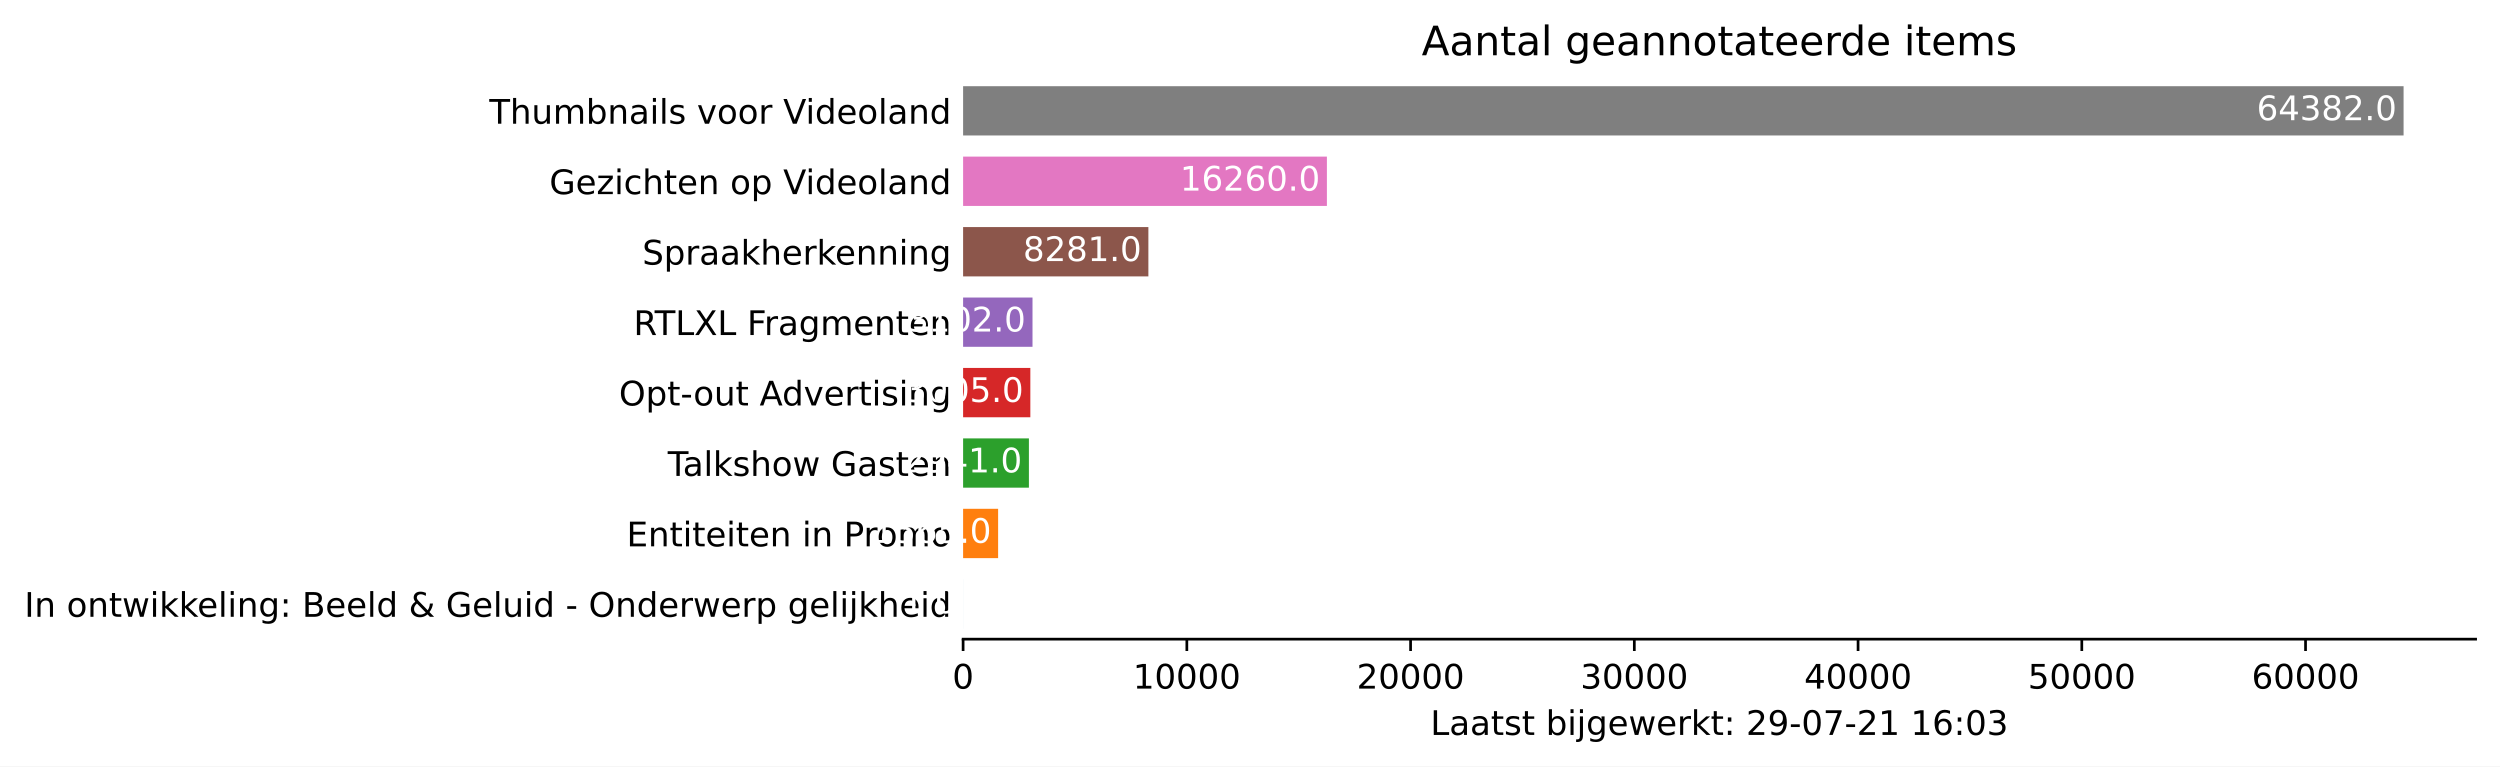
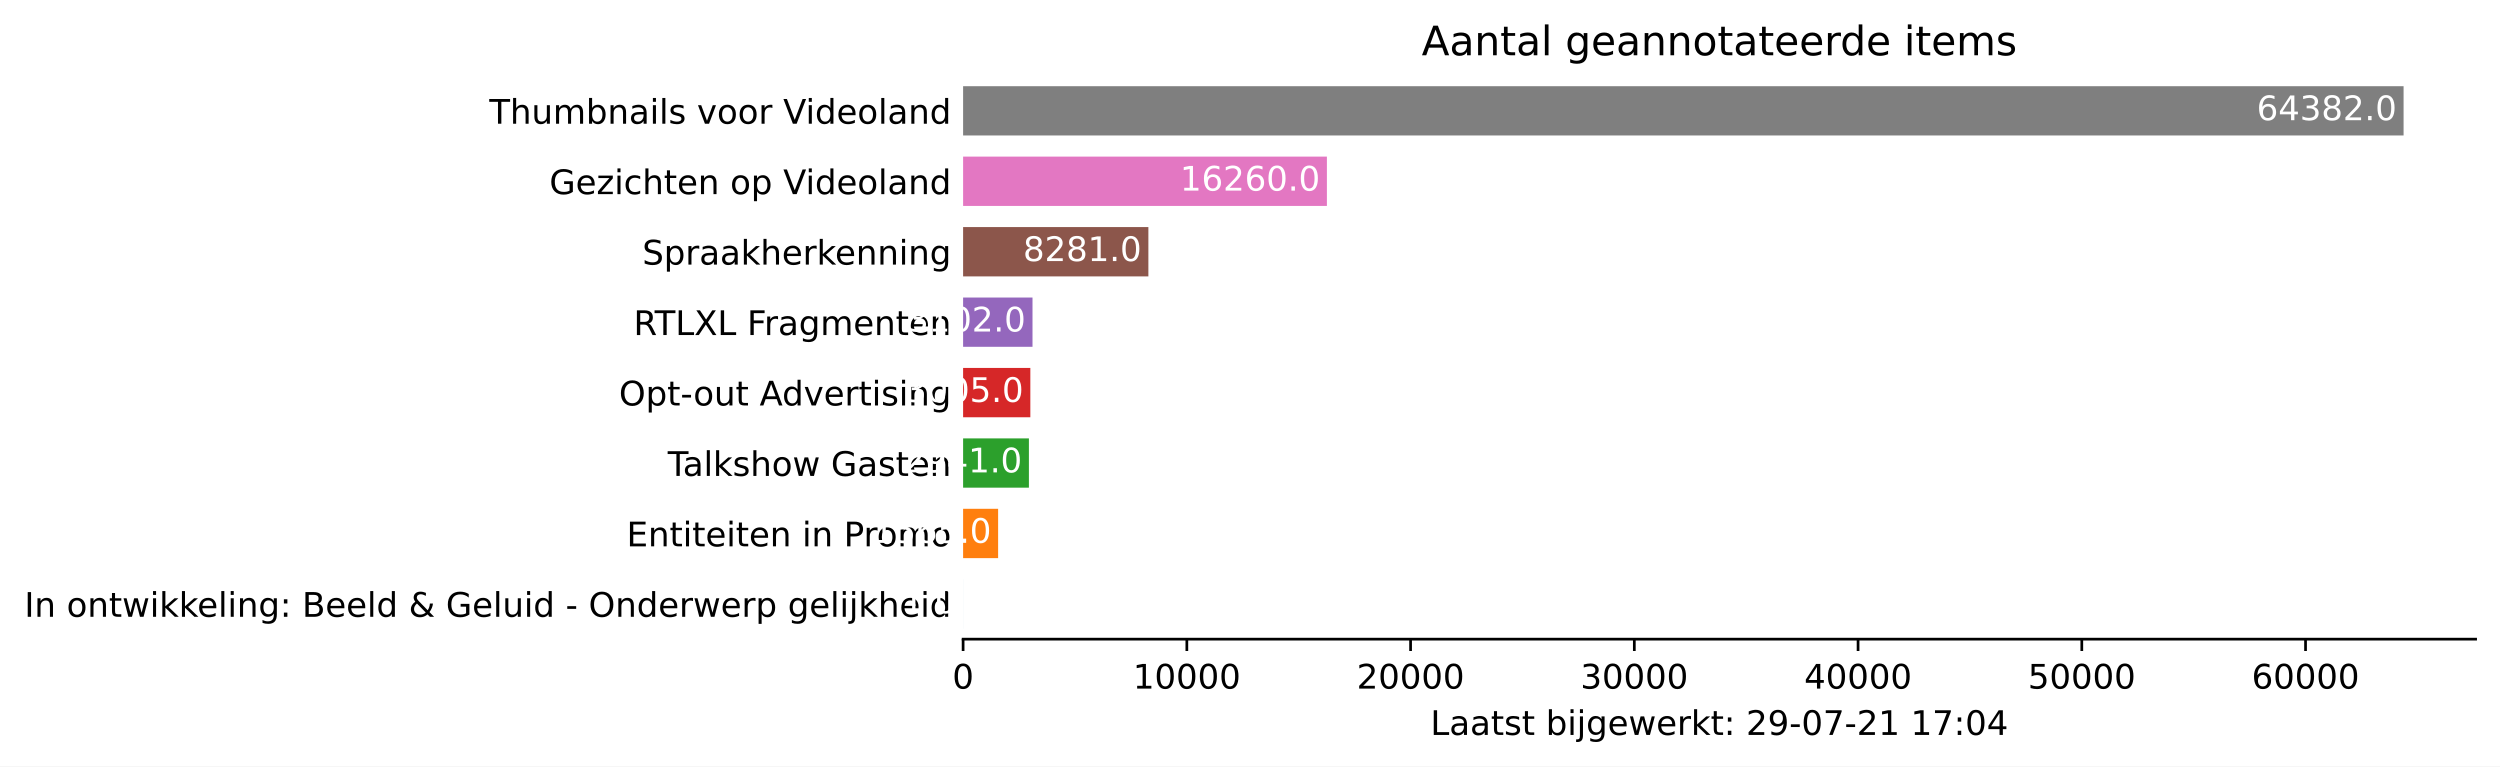
<svg xmlns="http://www.w3.org/2000/svg" xmlns:xlink="http://www.w3.org/1999/xlink" height="226.194pt" version="1.1" viewBox="0 0 737.85 226.194" width="737.85pt">
  <defs>
    <style type="text/css">*{stroke-linecap:butt;stroke-linejoin:round;}</style>
  </defs>
  <g id="figure_1">
    <g id="patch_1">
      <path d="M 0 226.194  L 737.85 226.194  L 737.85 0  L 0 0  z " style="fill:#ffffff;" />
    </g>
    <g id="axes_1">
      <g id="patch_2">
        <path d="M 284.25 188.638  L 730.65 188.638  L 730.65 22.318  L 284.25 22.318  z " style="fill:#ffffff;" />
      </g>
      <g id="patch_3">
-         <path clip-path="url(#pc97f9b1355)" d="M 284.25 185.52  L 284.257 185.52  L 284.257 170.967  L 284.25 170.967  z " style="fill:#1f77b4;" />
+         <path clip-path="url(#pf2041de061)" d="M 284.25 185.52  L 284.257 185.52  L 284.257 170.967  L 284.25 170.967  z " style="fill:#1f77b4;" />
      </g>
      <g id="patch_4">
-         <path clip-path="url(#pc97f9b1355)" d="M 284.25 164.73  L 294.584 164.73  L 294.584 150.177  L 284.25 150.177  z " style="fill:#ff7f0e;" />
+         <path clip-path="url(#pf2041de061)" d="M 284.25 164.73  L 294.584 164.73  L 294.584 150.177  L 284.25 150.177  z " style="fill:#ff7f0e;" />
      </g>
      <g id="patch_5">
-         <path clip-path="url(#pc97f9b1355)" d="M 284.25 143.94  L 303.671 143.94  L 303.671 129.387  L 284.25 129.387  z " style="fill:#2ca02c;" />
+         <path clip-path="url(#pf2041de061)" d="M 284.25 143.94  L 303.671 143.94  L 303.671 129.387  L 284.25 129.387  z " style="fill:#2ca02c;" />
      </g>
      <g id="patch_6">
-         <path clip-path="url(#pc97f9b1355)" d="M 284.25 123.15  L 304.093 123.15  L 304.093 108.597  L 284.25 108.597  z " style="fill:#d62728;" />
+         <path clip-path="url(#pf2041de061)" d="M 284.25 123.15  L 304.093 123.15  L 304.093 108.597  L 284.25 108.597  z " style="fill:#d62728;" />
      </g>
      <g id="patch_7">
-         <path clip-path="url(#pc97f9b1355)" d="M 284.25 102.36  L 304.734 102.36  L 304.734 87.807  L 284.25 87.807  z " style="fill:#9467bd;" />
+         <path clip-path="url(#pf2041de061)" d="M 284.25 102.36  L 304.734 102.36  L 304.734 87.807  L 284.25 87.807  z " style="fill:#9467bd;" />
      </g>
      <g id="patch_8">
-         <path clip-path="url(#pc97f9b1355)" d="M 284.25 81.57  L 338.933 81.57  L 338.933 67.017  L 284.25 67.017  z " style="fill:#8c564b;" />
+         <path clip-path="url(#pf2041de061)" d="M 284.25 81.57  L 338.933 81.57  L 338.933 67.017  L 284.25 67.017  z " style="fill:#8c564b;" />
      </g>
      <g id="patch_9">
-         <path clip-path="url(#pc97f9b1355)" d="M 284.25 60.78  L 391.622 60.78  L 391.622 46.227  L 284.25 46.227  z " style="fill:#e377c2;" />
+         <path clip-path="url(#pf2041de061)" d="M 284.25 60.78  L 391.622 60.78  L 391.622 46.227  L 284.25 46.227  z " style="fill:#e377c2;" />
      </g>
      <g id="patch_10">
-         <path clip-path="url(#pc97f9b1355)" d="M 284.25 39.99  L 709.393 39.99  L 709.393 25.437  L 284.25 25.437  z " style="fill:#7f7f7f;" />
+         <path clip-path="url(#pf2041de061)" d="M 284.25 39.99  L 709.393 39.99  L 709.393 25.437  L 284.25 25.437  z " style="fill:#7f7f7f;" />
      </g>
      <g id="matplotlib.axis_1">
        <g id="xtick_1">
          <g id="line2d_1">
            <defs>
-               <path d="M 0 0  L 0 3.5  " id="m773839a587" style="stroke:#000000;stroke-width:0.8;" />
+               <path d="M 0 0  L 0 3.5  " id="m9a3382cd4c" style="stroke:#000000;stroke-width:0.8;" />
            </defs>
            <g>
-               <use style="stroke:#000000;stroke-width:0.8;" x="284.25" xlink:href="#m773839a587" y="188.638" />
+               <use style="stroke:#000000;stroke-width:0.8;" x="284.25" xlink:href="#m9a3382cd4c" y="188.638" />
            </g>
          </g>
          <g id="text_1">
            <g transform="translate(281.0688 203.2366)scale(0.1 -0.1)">
              <defs>
                <path d="M 2034 4250  Q 1547 4250 1301 3770  Q 1056 3291 1056 2328  Q 1056 1369 1301 889  Q 1547 409 2034 409  Q 2525 409 2770 889  Q 3016 1369 3016 2328  Q 3016 3291 2770 3770  Q 2525 4250 2034 4250  z M 2034 4750  Q 2819 4750 3233 4129  Q 3647 3509 3647 2328  Q 3647 1150 3233 529  Q 2819 -91 2034 -91  Q 1250 -91 836 529  Q 422 1150 422 2328  Q 422 3509 836 4129  Q 1250 4750 2034 4750  z " id="DejaVuSans-30" transform="scale(0.015625)" />
              </defs>
              <use xlink:href="#DejaVuSans-30" />
            </g>
          </g>
        </g>
        <g id="xtick_2">
          <g id="line2d_2">
            <g>
-               <use style="stroke:#000000;stroke-width:0.8;" x="350.284" xlink:href="#m773839a587" y="188.638" />
+               <use style="stroke:#000000;stroke-width:0.8;" x="350.284" xlink:href="#m9a3382cd4c" y="188.638" />
            </g>
          </g>
          <g id="text_2">
            <g transform="translate(334.3782 203.2366)scale(0.1 -0.1)">
              <defs>
                <path d="M 794 531  L 1825 531  L 1825 4091  L 703 3866  L 703 4441  L 1819 4666  L 2450 4666  L 2450 531  L 3481 531  L 3481 0  L 794 0  L 794 531  z " id="DejaVuSans-31" transform="scale(0.015625)" />
              </defs>
              <use xlink:href="#DejaVuSans-31" />
              <use x="63.623" xlink:href="#DejaVuSans-30" />
              <use x="127.246" xlink:href="#DejaVuSans-30" />
              <use x="190.869" xlink:href="#DejaVuSans-30" />
              <use x="254.492" xlink:href="#DejaVuSans-30" />
            </g>
          </g>
        </g>
        <g id="xtick_3">
          <g id="line2d_3">
            <g>
-               <use style="stroke:#000000;stroke-width:0.8;" x="416.319" xlink:href="#m773839a587" y="188.638" />
+               <use style="stroke:#000000;stroke-width:0.8;" x="416.319" xlink:href="#m9a3382cd4c" y="188.638" />
            </g>
          </g>
          <g id="text_3">
            <g transform="translate(400.4126 203.2366)scale(0.1 -0.1)">
              <defs>
                <path d="M 1228 531  L 3431 531  L 3431 0  L 469 0  L 469 531  Q 828 903 1448 1529  Q 2069 2156 2228 2338  Q 2531 2678 2651 2914  Q 2772 3150 2772 3378  Q 2772 3750 2511 3984  Q 2250 4219 1831 4219  Q 1534 4219 1204 4116  Q 875 4013 500 3803  L 500 4441  Q 881 4594 1212 4672  Q 1544 4750 1819 4750  Q 2544 4750 2975 4387  Q 3406 4025 3406 3419  Q 3406 3131 3298 2873  Q 3191 2616 2906 2266  Q 2828 2175 2409 1742  Q 1991 1309 1228 531  z " id="DejaVuSans-32" transform="scale(0.015625)" />
              </defs>
              <use xlink:href="#DejaVuSans-32" />
              <use x="63.623" xlink:href="#DejaVuSans-30" />
              <use x="127.246" xlink:href="#DejaVuSans-30" />
              <use x="190.869" xlink:href="#DejaVuSans-30" />
              <use x="254.492" xlink:href="#DejaVuSans-30" />
            </g>
          </g>
        </g>
        <g id="xtick_4">
          <g id="line2d_4">
            <g>
-               <use style="stroke:#000000;stroke-width:0.8;" x="482.353" xlink:href="#m773839a587" y="188.638" />
+               <use style="stroke:#000000;stroke-width:0.8;" x="482.353" xlink:href="#m9a3382cd4c" y="188.638" />
            </g>
          </g>
          <g id="text_4">
            <g transform="translate(466.447 203.2366)scale(0.1 -0.1)">
              <defs>
                <path d="M 2597 2516  Q 3050 2419 3304 2112  Q 3559 1806 3559 1356  Q 3559 666 3084 287  Q 2609 -91 1734 -91  Q 1441 -91 1130 -33  Q 819 25 488 141  L 488 750  Q 750 597 1062 519  Q 1375 441 1716 441  Q 2309 441 2620 675  Q 2931 909 2931 1356  Q 2931 1769 2642 2001  Q 2353 2234 1838 2234  L 1294 2234  L 1294 2753  L 1863 2753  Q 2328 2753 2575 2939  Q 2822 3125 2822 3475  Q 2822 3834 2567 4026  Q 2313 4219 1838 4219  Q 1578 4219 1281 4162  Q 984 4106 628 3988  L 628 4550  Q 988 4650 1302 4700  Q 1616 4750 1894 4750  Q 2613 4750 3031 4423  Q 3450 4097 3450 3541  Q 3450 3153 3228 2886  Q 3006 2619 2597 2516  z " id="DejaVuSans-33" transform="scale(0.015625)" />
              </defs>
              <use xlink:href="#DejaVuSans-33" />
              <use x="63.623" xlink:href="#DejaVuSans-30" />
              <use x="127.246" xlink:href="#DejaVuSans-30" />
              <use x="190.869" xlink:href="#DejaVuSans-30" />
              <use x="254.492" xlink:href="#DejaVuSans-30" />
            </g>
          </g>
        </g>
        <g id="xtick_5">
          <g id="line2d_5">
            <g>
-               <use style="stroke:#000000;stroke-width:0.8;" x="548.388" xlink:href="#m773839a587" y="188.638" />
+               <use style="stroke:#000000;stroke-width:0.8;" x="548.388" xlink:href="#m9a3382cd4c" y="188.638" />
            </g>
          </g>
          <g id="text_5">
            <g transform="translate(532.4815 203.2366)scale(0.1 -0.1)">
              <defs>
                <path d="M 2419 4116  L 825 1625  L 2419 1625  L 2419 4116  z M 2253 4666  L 3047 4666  L 3047 1625  L 3713 1625  L 3713 1100  L 3047 1100  L 3047 0  L 2419 0  L 2419 1100  L 313 1100  L 313 1709  L 2253 4666  z " id="DejaVuSans-34" transform="scale(0.015625)" />
              </defs>
              <use xlink:href="#DejaVuSans-34" />
              <use x="63.623" xlink:href="#DejaVuSans-30" />
              <use x="127.246" xlink:href="#DejaVuSans-30" />
              <use x="190.869" xlink:href="#DejaVuSans-30" />
              <use x="254.492" xlink:href="#DejaVuSans-30" />
            </g>
          </g>
        </g>
        <g id="xtick_6">
          <g id="line2d_6">
            <g>
-               <use style="stroke:#000000;stroke-width:0.8;" x="614.422" xlink:href="#m773839a587" y="188.638" />
+               <use style="stroke:#000000;stroke-width:0.8;" x="614.422" xlink:href="#m9a3382cd4c" y="188.638" />
            </g>
          </g>
          <g id="text_6">
            <g transform="translate(598.5159 203.2366)scale(0.1 -0.1)">
              <defs>
                <path d="M 691 4666  L 3169 4666  L 3169 4134  L 1269 4134  L 1269 2991  Q 1406 3038 1543 3061  Q 1681 3084 1819 3084  Q 2600 3084 3056 2656  Q 3513 2228 3513 1497  Q 3513 744 3044 326  Q 2575 -91 1722 -91  Q 1428 -91 1123 -41  Q 819 9 494 109  L 494 744  Q 775 591 1075 516  Q 1375 441 1709 441  Q 2250 441 2565 725  Q 2881 1009 2881 1497  Q 2881 1984 2565 2268  Q 2250 2553 1709 2553  Q 1456 2553 1204 2497  Q 953 2441 691 2322  L 691 4666  z " id="DejaVuSans-35" transform="scale(0.015625)" />
              </defs>
              <use xlink:href="#DejaVuSans-35" />
              <use x="63.623" xlink:href="#DejaVuSans-30" />
              <use x="127.246" xlink:href="#DejaVuSans-30" />
              <use x="190.869" xlink:href="#DejaVuSans-30" />
              <use x="254.492" xlink:href="#DejaVuSans-30" />
            </g>
          </g>
        </g>
        <g id="xtick_7">
          <g id="line2d_7">
            <g>
-               <use style="stroke:#000000;stroke-width:0.8;" x="680.457" xlink:href="#m773839a587" y="188.638" />
+               <use style="stroke:#000000;stroke-width:0.8;" x="680.457" xlink:href="#m9a3382cd4c" y="188.638" />
            </g>
          </g>
          <g id="text_7">
            <g transform="translate(664.5503 203.2366)scale(0.1 -0.1)">
              <defs>
                <path d="M 2113 2584  Q 1688 2584 1439 2293  Q 1191 2003 1191 1497  Q 1191 994 1439 701  Q 1688 409 2113 409  Q 2538 409 2786 701  Q 3034 994 3034 1497  Q 3034 2003 2786 2293  Q 2538 2584 2113 2584  z M 3366 4563  L 3366 3988  Q 3128 4100 2886 4159  Q 2644 4219 2406 4219  Q 1781 4219 1451 3797  Q 1122 3375 1075 2522  Q 1259 2794 1537 2939  Q 1816 3084 2150 3084  Q 2853 3084 3261 2657  Q 3669 2231 3669 1497  Q 3669 778 3244 343  Q 2819 -91 2113 -91  Q 1303 -91 875 529  Q 447 1150 447 2328  Q 447 3434 972 4092  Q 1497 4750 2381 4750  Q 2619 4750 2861 4703  Q 3103 4656 3366 4563  z " id="DejaVuSans-36" transform="scale(0.015625)" />
              </defs>
              <use xlink:href="#DejaVuSans-36" />
              <use x="63.623" xlink:href="#DejaVuSans-30" />
              <use x="127.246" xlink:href="#DejaVuSans-30" />
              <use x="190.869" xlink:href="#DejaVuSans-30" />
              <use x="254.492" xlink:href="#DejaVuSans-30" />
            </g>
          </g>
        </g>
        <g id="text_8">
          <g transform="translate(422.175 216.9147)scale(0.1 -0.1)">
            <defs>
              <path d="M 628 4666  L 1259 4666  L 1259 531  L 3531 531  L 3531 0  L 628 0  L 628 4666  z " id="DejaVuSans-4c" transform="scale(0.015625)" />
              <path d="M 2194 1759  Q 1497 1759 1228 1600  Q 959 1441 959 1056  Q 959 750 1161 570  Q 1363 391 1709 391  Q 2188 391 2477 730  Q 2766 1069 2766 1631  L 2766 1759  L 2194 1759  z M 3341 1997  L 3341 0  L 2766 0  L 2766 531  Q 2569 213 2275 61  Q 1981 -91 1556 -91  Q 1019 -91 701 211  Q 384 513 384 1019  Q 384 1609 779 1909  Q 1175 2209 1959 2209  L 2766 2209  L 2766 2266  Q 2766 2663 2505 2880  Q 2244 3097 1772 3097  Q 1472 3097 1187 3025  Q 903 2953 641 2809  L 641 3341  Q 956 3463 1253 3523  Q 1550 3584 1831 3584  Q 2591 3584 2966 3190  Q 3341 2797 3341 1997  z " id="DejaVuSans-61" transform="scale(0.015625)" />
              <path d="M 1172 4494  L 1172 3500  L 2356 3500  L 2356 3053  L 1172 3053  L 1172 1153  Q 1172 725 1289 603  Q 1406 481 1766 481  L 2356 481  L 2356 0  L 1766 0  Q 1100 0 847 248  Q 594 497 594 1153  L 594 3053  L 172 3053  L 172 3500  L 594 3500  L 594 4494  L 1172 4494  z " id="DejaVuSans-74" transform="scale(0.015625)" />
              <path d="M 2834 3397  L 2834 2853  Q 2591 2978 2328 3040  Q 2066 3103 1784 3103  Q 1356 3103 1142 2972  Q 928 2841 928 2578  Q 928 2378 1081 2264  Q 1234 2150 1697 2047  L 1894 2003  Q 2506 1872 2764 1633  Q 3022 1394 3022 966  Q 3022 478 2636 193  Q 2250 -91 1575 -91  Q 1294 -91 989 -36  Q 684 19 347 128  L 347 722  Q 666 556 975 473  Q 1284 391 1588 391  Q 1994 391 2212 530  Q 2431 669 2431 922  Q 2431 1156 2273 1281  Q 2116 1406 1581 1522  L 1381 1569  Q 847 1681 609 1914  Q 372 2147 372 2553  Q 372 3047 722 3315  Q 1072 3584 1716 3584  Q 2034 3584 2315 3537  Q 2597 3491 2834 3397  z " id="DejaVuSans-73" transform="scale(0.015625)" />
              <path id="DejaVuSans-20" transform="scale(0.015625)" />
              <path d="M 3116 1747  Q 3116 2381 2855 2742  Q 2594 3103 2138 3103  Q 1681 3103 1420 2742  Q 1159 2381 1159 1747  Q 1159 1113 1420 752  Q 1681 391 2138 391  Q 2594 391 2855 752  Q 3116 1113 3116 1747  z M 1159 2969  Q 1341 3281 1617 3432  Q 1894 3584 2278 3584  Q 2916 3584 3314 3078  Q 3713 2572 3713 1747  Q 3713 922 3314 415  Q 2916 -91 2278 -91  Q 1894 -91 1617 61  Q 1341 213 1159 525  L 1159 0  L 581 0  L 581 4863  L 1159 4863  L 1159 2969  z " id="DejaVuSans-62" transform="scale(0.015625)" />
              <path d="M 603 3500  L 1178 3500  L 1178 0  L 603 0  L 603 3500  z M 603 4863  L 1178 4863  L 1178 4134  L 603 4134  L 603 4863  z " id="DejaVuSans-69" transform="scale(0.015625)" />
              <path d="M 603 3500  L 1178 3500  L 1178 -63  Q 1178 -731 923 -1031  Q 669 -1331 103 -1331  L -116 -1331  L -116 -844  L 38 -844  Q 366 -844 484 -692  Q 603 -541 603 -63  L 603 3500  z M 603 4863  L 1178 4863  L 1178 4134  L 603 4134  L 603 4863  z " id="DejaVuSans-6a" transform="scale(0.015625)" />
              <path d="M 2906 1791  Q 2906 2416 2648 2759  Q 2391 3103 1925 3103  Q 1463 3103 1205 2759  Q 947 2416 947 1791  Q 947 1169 1205 825  Q 1463 481 1925 481  Q 2391 481 2648 825  Q 2906 1169 2906 1791  z M 3481 434  Q 3481 -459 3084 -895  Q 2688 -1331 1869 -1331  Q 1566 -1331 1297 -1286  Q 1028 -1241 775 -1147  L 775 -588  Q 1028 -725 1275 -790  Q 1522 -856 1778 -856  Q 2344 -856 2625 -561  Q 2906 -266 2906 331  L 2906 616  Q 2728 306 2450 153  Q 2172 0 1784 0  Q 1141 0 747 490  Q 353 981 353 1791  Q 353 2603 747 3093  Q 1141 3584 1784 3584  Q 2172 3584 2450 3431  Q 2728 3278 2906 2969  L 2906 3500  L 3481 3500  L 3481 434  z " id="DejaVuSans-67" transform="scale(0.015625)" />
              <path d="M 3597 1894  L 3597 1613  L 953 1613  Q 991 1019 1311 708  Q 1631 397 2203 397  Q 2534 397 2845 478  Q 3156 559 3463 722  L 3463 178  Q 3153 47 2828 -22  Q 2503 -91 2169 -91  Q 1331 -91 842 396  Q 353 884 353 1716  Q 353 2575 817 3079  Q 1281 3584 2069 3584  Q 2775 3584 3186 3129  Q 3597 2675 3597 1894  z M 3022 2063  Q 3016 2534 2758 2815  Q 2500 3097 2075 3097  Q 1594 3097 1305 2825  Q 1016 2553 972 2059  L 3022 2063  z " id="DejaVuSans-65" transform="scale(0.015625)" />
              <path d="M 269 3500  L 844 3500  L 1563 769  L 2278 3500  L 2956 3500  L 3675 769  L 4391 3500  L 4966 3500  L 4050 0  L 3372 0  L 2619 2869  L 1863 0  L 1184 0  L 269 3500  z " id="DejaVuSans-77" transform="scale(0.015625)" />
              <path d="M 2631 2963  Q 2534 3019 2420 3045  Q 2306 3072 2169 3072  Q 1681 3072 1420 2755  Q 1159 2438 1159 1844  L 1159 0  L 581 0  L 581 3500  L 1159 3500  L 1159 2956  Q 1341 3275 1631 3429  Q 1922 3584 2338 3584  Q 2397 3584 2469 3576  Q 2541 3569 2628 3553  L 2631 2963  z " id="DejaVuSans-72" transform="scale(0.015625)" />
              <path d="M 581 4863  L 1159 4863  L 1159 1991  L 2875 3500  L 3609 3500  L 1753 1863  L 3688 0  L 2938 0  L 1159 1709  L 1159 0  L 581 0  L 581 4863  z " id="DejaVuSans-6b" transform="scale(0.015625)" />
              <path d="M 750 794  L 1409 794  L 1409 0  L 750 0  L 750 794  z M 750 3309  L 1409 3309  L 1409 2516  L 750 2516  L 750 3309  z " id="DejaVuSans-3a" transform="scale(0.015625)" />
              <path d="M 703 97  L 703 672  Q 941 559 1184 500  Q 1428 441 1663 441  Q 2288 441 2617 861  Q 2947 1281 2994 2138  Q 2813 1869 2534 1725  Q 2256 1581 1919 1581  Q 1219 1581 811 2004  Q 403 2428 403 3163  Q 403 3881 828 4315  Q 1253 4750 1959 4750  Q 2769 4750 3195 4129  Q 3622 3509 3622 2328  Q 3622 1225 3098 567  Q 2575 -91 1691 -91  Q 1453 -91 1209 -44  Q 966 3 703 97  z M 1959 2075  Q 2384 2075 2632 2365  Q 2881 2656 2881 3163  Q 2881 3666 2632 3958  Q 2384 4250 1959 4250  Q 1534 4250 1286 3958  Q 1038 3666 1038 3163  Q 1038 2656 1286 2365  Q 1534 2075 1959 2075  z " id="DejaVuSans-39" transform="scale(0.015625)" />
              <path d="M 313 2009  L 1997 2009  L 1997 1497  L 313 1497  L 313 2009  z " id="DejaVuSans-2d" transform="scale(0.015625)" />
              <path d="M 525 4666  L 3525 4666  L 3525 4397  L 1831 0  L 1172 0  L 2766 4134  L 525 4134  L 525 4666  z " id="DejaVuSans-37" transform="scale(0.015625)" />
            </defs>
            <use xlink:href="#DejaVuSans-4c" />
            <use x="55.713" xlink:href="#DejaVuSans-61" />
            <use x="116.992" xlink:href="#DejaVuSans-61" />
            <use x="178.271" xlink:href="#DejaVuSans-74" />
            <use x="217.48" xlink:href="#DejaVuSans-73" />
            <use x="269.58" xlink:href="#DejaVuSans-74" />
            <use x="308.789" xlink:href="#DejaVuSans-20" />
            <use x="340.576" xlink:href="#DejaVuSans-62" />
            <use x="404.053" xlink:href="#DejaVuSans-69" />
            <use x="431.836" xlink:href="#DejaVuSans-6a" />
            <use x="459.619" xlink:href="#DejaVuSans-67" />
            <use x="523.096" xlink:href="#DejaVuSans-65" />
            <use x="584.619" xlink:href="#DejaVuSans-77" />
            <use x="666.406" xlink:href="#DejaVuSans-65" />
            <use x="727.93" xlink:href="#DejaVuSans-72" />
            <use x="769.043" xlink:href="#DejaVuSans-6b" />
            <use x="826.953" xlink:href="#DejaVuSans-74" />
            <use x="866.162" xlink:href="#DejaVuSans-3a" />
            <use x="899.854" xlink:href="#DejaVuSans-20" />
            <use x="931.641" xlink:href="#DejaVuSans-32" />
            <use x="995.264" xlink:href="#DejaVuSans-39" />
            <use x="1058.887" xlink:href="#DejaVuSans-2d" />
            <use x="1094.971" xlink:href="#DejaVuSans-30" />
            <use x="1158.594" xlink:href="#DejaVuSans-37" />
            <use x="1222.217" xlink:href="#DejaVuSans-2d" />
            <use x="1258.301" xlink:href="#DejaVuSans-32" />
            <use x="1321.924" xlink:href="#DejaVuSans-31" />
            <use x="1385.547" xlink:href="#DejaVuSans-20" />
            <use x="1417.334" xlink:href="#DejaVuSans-31" />
-             <use x="1480.957" xlink:href="#DejaVuSans-36" />
+             <use x="1480.957" xlink:href="#DejaVuSans-37" />
            <use x="1544.58" xlink:href="#DejaVuSans-3a" />
            <use x="1578.271" xlink:href="#DejaVuSans-30" />
-             <use x="1641.895" xlink:href="#DejaVuSans-33" />
+             <use x="1641.895" xlink:href="#DejaVuSans-34" />
          </g>
        </g>
      </g>
      <g id="matplotlib.axis_2">
        <g id="ytick_1">
          <g id="line2d_8" />
          <g id="text_9">
            <g transform="translate(7.2 182.0423)scale(0.1 -0.1)">
              <defs>
                <path d="M 628 4666  L 1259 4666  L 1259 0  L 628 0  L 628 4666  z " id="DejaVuSans-49" transform="scale(0.015625)" />
                <path d="M 3513 2113  L 3513 0  L 2938 0  L 2938 2094  Q 2938 2591 2744 2837  Q 2550 3084 2163 3084  Q 1697 3084 1428 2787  Q 1159 2491 1159 1978  L 1159 0  L 581 0  L 581 3500  L 1159 3500  L 1159 2956  Q 1366 3272 1645 3428  Q 1925 3584 2291 3584  Q 2894 3584 3203 3211  Q 3513 2838 3513 2113  z " id="DejaVuSans-6e" transform="scale(0.015625)" />
                <path d="M 1959 3097  Q 1497 3097 1228 2736  Q 959 2375 959 1747  Q 959 1119 1226 758  Q 1494 397 1959 397  Q 2419 397 2687 759  Q 2956 1122 2956 1747  Q 2956 2369 2687 2733  Q 2419 3097 1959 3097  z M 1959 3584  Q 2709 3584 3137 3096  Q 3566 2609 3566 1747  Q 3566 888 3137 398  Q 2709 -91 1959 -91  Q 1206 -91 779 398  Q 353 888 353 1747  Q 353 2609 779 3096  Q 1206 3584 1959 3584  z " id="DejaVuSans-6f" transform="scale(0.015625)" />
                <path d="M 603 4863  L 1178 4863  L 1178 0  L 603 0  L 603 4863  z " id="DejaVuSans-6c" transform="scale(0.015625)" />
                <path d="M 1259 2228  L 1259 519  L 2272 519  Q 2781 519 3026 730  Q 3272 941 3272 1375  Q 3272 1813 3026 2020  Q 2781 2228 2272 2228  L 1259 2228  z M 1259 4147  L 1259 2741  L 2194 2741  Q 2656 2741 2882 2914  Q 3109 3088 3109 3444  Q 3109 3797 2882 3972  Q 2656 4147 2194 4147  L 1259 4147  z M 628 4666  L 2241 4666  Q 2963 4666 3353 4366  Q 3744 4066 3744 3513  Q 3744 3084 3544 2831  Q 3344 2578 2956 2516  Q 3422 2416 3680 2098  Q 3938 1781 3938 1306  Q 3938 681 3513 340  Q 3088 0 2303 0  L 628 0  L 628 4666  z " id="DejaVuSans-42" transform="scale(0.015625)" />
                <path d="M 2906 2969  L 2906 4863  L 3481 4863  L 3481 0  L 2906 0  L 2906 525  Q 2725 213 2448 61  Q 2172 -91 1784 -91  Q 1150 -91 751 415  Q 353 922 353 1747  Q 353 2572 751 3078  Q 1150 3584 1784 3584  Q 2172 3584 2448 3432  Q 2725 3281 2906 2969  z M 947 1747  Q 947 1113 1208 752  Q 1469 391 1925 391  Q 2381 391 2643 752  Q 2906 1113 2906 1747  Q 2906 2381 2643 2742  Q 2381 3103 1925 3103  Q 1469 3103 1208 2742  Q 947 2381 947 1747  z " id="DejaVuSans-64" transform="scale(0.015625)" />
                <path d="M 1556 2509  Q 1272 2256 1139 2004  Q 1006 1753 1006 1478  Q 1006 1022 1337 719  Q 1669 416 2169 416  Q 2466 416 2725 514  Q 2984 613 3213 813  L 1556 2509  z M 1997 2859  L 3584 1234  Q 3769 1513 3872 1830  Q 3975 2147 3994 2503  L 4575 2503  Q 4538 2091 4375 1687  Q 4213 1284 3922 891  L 4794 0  L 4006 0  L 3559 459  Q 3234 181 2878 45  Q 2522 -91 2113 -91  Q 1359 -91 881 339  Q 403 769 403 1441  Q 403 1841 612 2192  Q 822 2544 1241 2853  Q 1091 3050 1012 3245  Q 934 3441 934 3628  Q 934 4134 1281 4442  Q 1628 4750 2203 4750  Q 2463 4750 2720 4694  Q 2978 4638 3244 4525  L 3244 3956  Q 2972 4103 2725 4179  Q 2478 4256 2266 4256  Q 1938 4256 1733 4082  Q 1528 3909 1528 3634  Q 1528 3475 1620 3314  Q 1713 3153 1997 2859  z " id="DejaVuSans-26" transform="scale(0.015625)" />
                <path d="M 3809 666  L 3809 1919  L 2778 1919  L 2778 2438  L 4434 2438  L 4434 434  Q 4069 175 3628 42  Q 3188 -91 2688 -91  Q 1594 -91 976 548  Q 359 1188 359 2328  Q 359 3472 976 4111  Q 1594 4750 2688 4750  Q 3144 4750 3555 4637  Q 3966 4525 4313 4306  L 4313 3634  Q 3963 3931 3569 4081  Q 3175 4231 2741 4231  Q 1884 4231 1454 3753  Q 1025 3275 1025 2328  Q 1025 1384 1454 906  Q 1884 428 2741 428  Q 3075 428 3337 486  Q 3600 544 3809 666  z " id="DejaVuSans-47" transform="scale(0.015625)" />
                <path d="M 544 1381  L 544 3500  L 1119 3500  L 1119 1403  Q 1119 906 1312 657  Q 1506 409 1894 409  Q 2359 409 2629 706  Q 2900 1003 2900 1516  L 2900 3500  L 3475 3500  L 3475 0  L 2900 0  L 2900 538  Q 2691 219 2414 64  Q 2138 -91 1772 -91  Q 1169 -91 856 284  Q 544 659 544 1381  z M 1991 3584  L 1991 3584  z " id="DejaVuSans-75" transform="scale(0.015625)" />
                <path d="M 2522 4238  Q 1834 4238 1429 3725  Q 1025 3213 1025 2328  Q 1025 1447 1429 934  Q 1834 422 2522 422  Q 3209 422 3611 934  Q 4013 1447 4013 2328  Q 4013 3213 3611 3725  Q 3209 4238 2522 4238  z M 2522 4750  Q 3503 4750 4090 4092  Q 4678 3434 4678 2328  Q 4678 1225 4090 567  Q 3503 -91 2522 -91  Q 1538 -91 948 565  Q 359 1222 359 2328  Q 359 3434 948 4092  Q 1538 4750 2522 4750  z " id="DejaVuSans-4f" transform="scale(0.015625)" />
                <path d="M 1159 525  L 1159 -1331  L 581 -1331  L 581 3500  L 1159 3500  L 1159 2969  Q 1341 3281 1617 3432  Q 1894 3584 2278 3584  Q 2916 3584 3314 3078  Q 3713 2572 3713 1747  Q 3713 922 3314 415  Q 2916 -91 2278 -91  Q 1894 -91 1617 61  Q 1341 213 1159 525  z M 3116 1747  Q 3116 2381 2855 2742  Q 2594 3103 2138 3103  Q 1681 3103 1420 2742  Q 1159 2381 1159 1747  Q 1159 1113 1420 752  Q 1681 391 2138 391  Q 2594 391 2855 752  Q 3116 1113 3116 1747  z " id="DejaVuSans-70" transform="scale(0.015625)" />
                <path d="M 3513 2113  L 3513 0  L 2938 0  L 2938 2094  Q 2938 2591 2744 2837  Q 2550 3084 2163 3084  Q 1697 3084 1428 2787  Q 1159 2491 1159 1978  L 1159 0  L 581 0  L 581 4863  L 1159 4863  L 1159 2956  Q 1366 3272 1645 3428  Q 1925 3584 2291 3584  Q 2894 3584 3203 3211  Q 3513 2838 3513 2113  z " id="DejaVuSans-68" transform="scale(0.015625)" />
              </defs>
              <use xlink:href="#DejaVuSans-49" />
              <use x="29.492" xlink:href="#DejaVuSans-6e" />
              <use x="92.871" xlink:href="#DejaVuSans-20" />
              <use x="124.658" xlink:href="#DejaVuSans-6f" />
              <use x="185.84" xlink:href="#DejaVuSans-6e" />
              <use x="249.219" xlink:href="#DejaVuSans-74" />
              <use x="288.428" xlink:href="#DejaVuSans-77" />
              <use x="370.215" xlink:href="#DejaVuSans-69" />
              <use x="397.998" xlink:href="#DejaVuSans-6b" />
              <use x="455.908" xlink:href="#DejaVuSans-6b" />
              <use x="510.193" xlink:href="#DejaVuSans-65" />
              <use x="571.717" xlink:href="#DejaVuSans-6c" />
              <use x="599.5" xlink:href="#DejaVuSans-69" />
              <use x="627.283" xlink:href="#DejaVuSans-6e" />
              <use x="690.662" xlink:href="#DejaVuSans-67" />
              <use x="754.139" xlink:href="#DejaVuSans-3a" />
              <use x="787.83" xlink:href="#DejaVuSans-20" />
              <use x="819.617" xlink:href="#DejaVuSans-42" />
              <use x="888.221" xlink:href="#DejaVuSans-65" />
              <use x="949.744" xlink:href="#DejaVuSans-65" />
              <use x="1011.268" xlink:href="#DejaVuSans-6c" />
              <use x="1039.051" xlink:href="#DejaVuSans-64" />
              <use x="1102.527" xlink:href="#DejaVuSans-20" />
              <use x="1134.314" xlink:href="#DejaVuSans-26" />
              <use x="1212.293" xlink:href="#DejaVuSans-20" />
              <use x="1244.08" xlink:href="#DejaVuSans-47" />
              <use x="1321.57" xlink:href="#DejaVuSans-65" />
              <use x="1383.094" xlink:href="#DejaVuSans-6c" />
              <use x="1410.877" xlink:href="#DejaVuSans-75" />
              <use x="1474.256" xlink:href="#DejaVuSans-69" />
              <use x="1502.039" xlink:href="#DejaVuSans-64" />
              <use x="1565.516" xlink:href="#DejaVuSans-20" />
              <use x="1597.303" xlink:href="#DejaVuSans-2d" />
              <use x="1633.387" xlink:href="#DejaVuSans-20" />
              <use x="1665.174" xlink:href="#DejaVuSans-4f" />
              <use x="1743.885" xlink:href="#DejaVuSans-6e" />
              <use x="1807.264" xlink:href="#DejaVuSans-64" />
              <use x="1870.74" xlink:href="#DejaVuSans-65" />
              <use x="1932.264" xlink:href="#DejaVuSans-72" />
              <use x="1973.377" xlink:href="#DejaVuSans-77" />
              <use x="2055.164" xlink:href="#DejaVuSans-65" />
              <use x="2116.688" xlink:href="#DejaVuSans-72" />
              <use x="2157.801" xlink:href="#DejaVuSans-70" />
              <use x="2221.277" xlink:href="#DejaVuSans-20" />
              <use x="2253.064" xlink:href="#DejaVuSans-67" />
              <use x="2316.541" xlink:href="#DejaVuSans-65" />
              <use x="2378.064" xlink:href="#DejaVuSans-6c" />
              <use x="2405.848" xlink:href="#DejaVuSans-69" />
              <use x="2433.631" xlink:href="#DejaVuSans-6a" />
              <use x="2461.414" xlink:href="#DejaVuSans-6b" />
              <use x="2519.324" xlink:href="#DejaVuSans-68" />
              <use x="2582.703" xlink:href="#DejaVuSans-65" />
              <use x="2644.227" xlink:href="#DejaVuSans-69" />
              <use x="2672.01" xlink:href="#DejaVuSans-64" />
            </g>
          </g>
        </g>
        <g id="ytick_2">
          <g id="line2d_9" />
          <g id="text_10">
            <g transform="translate(184.9422 161.2523)scale(0.1 -0.1)">
              <defs>
                <path d="M 628 4666  L 3578 4666  L 3578 4134  L 1259 4134  L 1259 2753  L 3481 2753  L 3481 2222  L 1259 2222  L 1259 531  L 3634 531  L 3634 0  L 628 0  L 628 4666  z " id="DejaVuSans-45" transform="scale(0.015625)" />
                <path d="M 1259 4147  L 1259 2394  L 2053 2394  Q 2494 2394 2734 2622  Q 2975 2850 2975 3272  Q 2975 3691 2734 3919  Q 2494 4147 2053 4147  L 1259 4147  z M 628 4666  L 2053 4666  Q 2838 4666 3239 4311  Q 3641 3956 3641 3272  Q 3641 2581 3239 2228  Q 2838 1875 2053 1875  L 1259 1875  L 1259 0  L 628 0  L 628 4666  z " id="DejaVuSans-50" transform="scale(0.015625)" />
                <path d="M 3328 2828  Q 3544 3216 3844 3400  Q 4144 3584 4550 3584  Q 5097 3584 5394 3201  Q 5691 2819 5691 2113  L 5691 0  L 5113 0  L 5113 2094  Q 5113 2597 4934 2840  Q 4756 3084 4391 3084  Q 3944 3084 3684 2787  Q 3425 2491 3425 1978  L 3425 0  L 2847 0  L 2847 2094  Q 2847 2600 2669 2842  Q 2491 3084 2119 3084  Q 1678 3084 1418 2786  Q 1159 2488 1159 1978  L 1159 0  L 581 0  L 581 3500  L 1159 3500  L 1159 2956  Q 1356 3278 1631 3431  Q 1906 3584 2284 3584  Q 2666 3584 2933 3390  Q 3200 3197 3328 2828  z " id="DejaVuSans-6d" transform="scale(0.015625)" />
              </defs>
              <use xlink:href="#DejaVuSans-45" />
              <use x="63.184" xlink:href="#DejaVuSans-6e" />
              <use x="126.562" xlink:href="#DejaVuSans-74" />
              <use x="165.771" xlink:href="#DejaVuSans-69" />
              <use x="193.555" xlink:href="#DejaVuSans-74" />
              <use x="232.764" xlink:href="#DejaVuSans-65" />
              <use x="294.287" xlink:href="#DejaVuSans-69" />
              <use x="322.07" xlink:href="#DejaVuSans-74" />
              <use x="361.279" xlink:href="#DejaVuSans-65" />
              <use x="422.803" xlink:href="#DejaVuSans-6e" />
              <use x="486.182" xlink:href="#DejaVuSans-20" />
              <use x="517.969" xlink:href="#DejaVuSans-69" />
              <use x="545.752" xlink:href="#DejaVuSans-6e" />
              <use x="609.131" xlink:href="#DejaVuSans-20" />
              <use x="640.918" xlink:href="#DejaVuSans-50" />
              <use x="699.471" xlink:href="#DejaVuSans-72" />
              <use x="738.334" xlink:href="#DejaVuSans-6f" />
              <use x="799.516" xlink:href="#DejaVuSans-6d" />
              <use x="896.928" xlink:href="#DejaVuSans-6f" />
            </g>
          </g>
        </g>
        <g id="ytick_3">
          <g id="line2d_10" />
          <g id="text_11">
            <g transform="translate(197.0766 140.4623)scale(0.1 -0.1)">
              <defs>
                <path d="M -19 4666  L 3928 4666  L 3928 4134  L 2272 4134  L 2272 0  L 1638 0  L 1638 4134  L -19 4134  L -19 4666  z " id="DejaVuSans-54" transform="scale(0.015625)" />
              </defs>
              <use xlink:href="#DejaVuSans-54" />
              <use x="44.584" xlink:href="#DejaVuSans-61" />
              <use x="105.863" xlink:href="#DejaVuSans-6c" />
              <use x="133.646" xlink:href="#DejaVuSans-6b" />
              <use x="191.557" xlink:href="#DejaVuSans-73" />
              <use x="243.656" xlink:href="#DejaVuSans-68" />
              <use x="307.035" xlink:href="#DejaVuSans-6f" />
              <use x="368.217" xlink:href="#DejaVuSans-77" />
              <use x="450.004" xlink:href="#DejaVuSans-20" />
              <use x="481.791" xlink:href="#DejaVuSans-47" />
              <use x="559.281" xlink:href="#DejaVuSans-61" />
              <use x="620.561" xlink:href="#DejaVuSans-73" />
              <use x="672.66" xlink:href="#DejaVuSans-74" />
              <use x="711.869" xlink:href="#DejaVuSans-65" />
              <use x="773.393" xlink:href="#DejaVuSans-6e" />
            </g>
          </g>
        </g>
        <g id="ytick_4">
          <g id="line2d_11" />
          <g id="text_12">
            <g transform="translate(182.6906 119.6723)scale(0.1 -0.1)">
              <defs>
                <path d="M 2188 4044  L 1331 1722  L 3047 1722  L 2188 4044  z M 1831 4666  L 2547 4666  L 4325 0  L 3669 0  L 3244 1197  L 1141 1197  L 716 0  L 50 0  L 1831 4666  z " id="DejaVuSans-41" transform="scale(0.015625)" />
                <path d="M 191 3500  L 800 3500  L 1894 563  L 2988 3500  L 3597 3500  L 2284 0  L 1503 0  L 191 3500  z " id="DejaVuSans-76" transform="scale(0.015625)" />
              </defs>
              <use xlink:href="#DejaVuSans-4f" />
              <use x="78.711" xlink:href="#DejaVuSans-70" />
              <use x="142.188" xlink:href="#DejaVuSans-74" />
              <use x="181.396" xlink:href="#DejaVuSans-2d" />
              <use x="219.355" xlink:href="#DejaVuSans-6f" />
              <use x="280.537" xlink:href="#DejaVuSans-75" />
              <use x="343.916" xlink:href="#DejaVuSans-74" />
              <use x="383.125" xlink:href="#DejaVuSans-20" />
              <use x="414.912" xlink:href="#DejaVuSans-41" />
              <use x="481.57" xlink:href="#DejaVuSans-64" />
              <use x="545.047" xlink:href="#DejaVuSans-76" />
              <use x="604.227" xlink:href="#DejaVuSans-65" />
              <use x="665.75" xlink:href="#DejaVuSans-72" />
              <use x="706.863" xlink:href="#DejaVuSans-74" />
              <use x="746.072" xlink:href="#DejaVuSans-69" />
              <use x="773.855" xlink:href="#DejaVuSans-73" />
              <use x="825.955" xlink:href="#DejaVuSans-69" />
              <use x="853.738" xlink:href="#DejaVuSans-6e" />
              <use x="917.117" xlink:href="#DejaVuSans-67" />
            </g>
          </g>
        </g>
        <g id="ytick_5">
          <g id="line2d_12" />
          <g id="text_13">
            <g transform="translate(186.9906 98.88234)scale(0.1 -0.1)">
              <defs>
                <path d="M 2841 2188  Q 3044 2119 3236 1894  Q 3428 1669 3622 1275  L 4263 0  L 3584 0  L 2988 1197  Q 2756 1666 2539 1819  Q 2322 1972 1947 1972  L 1259 1972  L 1259 0  L 628 0  L 628 4666  L 2053 4666  Q 2853 4666 3247 4331  Q 3641 3997 3641 3322  Q 3641 2881 3436 2590  Q 3231 2300 2841 2188  z M 1259 4147  L 1259 2491  L 2053 2491  Q 2509 2491 2742 2702  Q 2975 2913 2975 3322  Q 2975 3731 2742 3939  Q 2509 4147 2053 4147  L 1259 4147  z " id="DejaVuSans-52" transform="scale(0.015625)" />
                <path d="M 403 4666  L 1081 4666  L 2241 2931  L 3406 4666  L 4084 4666  L 2584 2425  L 4184 0  L 3506 0  L 2194 1984  L 872 0  L 191 0  L 1856 2491  L 403 4666  z " id="DejaVuSans-58" transform="scale(0.015625)" />
                <path d="M 628 4666  L 3309 4666  L 3309 4134  L 1259 4134  L 1259 2759  L 3109 2759  L 3109 2228  L 1259 2228  L 1259 0  L 628 0  L 628 4666  z " id="DejaVuSans-46" transform="scale(0.015625)" />
              </defs>
              <use xlink:href="#DejaVuSans-52" />
              <use x="62.232" xlink:href="#DejaVuSans-54" />
              <use x="123.316" xlink:href="#DejaVuSans-4c" />
              <use x="179.029" xlink:href="#DejaVuSans-58" />
              <use x="247.535" xlink:href="#DejaVuSans-4c" />
              <use x="303.248" xlink:href="#DejaVuSans-20" />
              <use x="335.035" xlink:href="#DejaVuSans-46" />
              <use x="385.305" xlink:href="#DejaVuSans-72" />
              <use x="426.418" xlink:href="#DejaVuSans-61" />
              <use x="487.697" xlink:href="#DejaVuSans-67" />
              <use x="551.174" xlink:href="#DejaVuSans-6d" />
              <use x="648.586" xlink:href="#DejaVuSans-65" />
              <use x="710.109" xlink:href="#DejaVuSans-6e" />
              <use x="773.488" xlink:href="#DejaVuSans-74" />
              <use x="812.697" xlink:href="#DejaVuSans-65" />
              <use x="874.221" xlink:href="#DejaVuSans-6e" />
            </g>
          </g>
        </g>
        <g id="ytick_6">
          <g id="line2d_13" />
          <g id="text_14">
            <g transform="translate(189.5734 78.09234)scale(0.1 -0.1)">
              <defs>
                <path d="M 3425 4513  L 3425 3897  Q 3066 4069 2747 4153  Q 2428 4238 2131 4238  Q 1616 4238 1336 4038  Q 1056 3838 1056 3469  Q 1056 3159 1242 3001  Q 1428 2844 1947 2747  L 2328 2669  Q 3034 2534 3370 2195  Q 3706 1856 3706 1288  Q 3706 609 3251 259  Q 2797 -91 1919 -91  Q 1588 -91 1214 -16  Q 841 59 441 206  L 441 856  Q 825 641 1194 531  Q 1563 422 1919 422  Q 2459 422 2753 634  Q 3047 847 3047 1241  Q 3047 1584 2836 1778  Q 2625 1972 2144 2069  L 1759 2144  Q 1053 2284 737 2584  Q 422 2884 422 3419  Q 422 4038 858 4394  Q 1294 4750 2059 4750  Q 2388 4750 2728 4690  Q 3069 4631 3425 4513  z " id="DejaVuSans-53" transform="scale(0.015625)" />
              </defs>
              <use xlink:href="#DejaVuSans-53" />
              <use x="63.477" xlink:href="#DejaVuSans-70" />
              <use x="126.953" xlink:href="#DejaVuSans-72" />
              <use x="168.066" xlink:href="#DejaVuSans-61" />
              <use x="229.346" xlink:href="#DejaVuSans-61" />
              <use x="290.625" xlink:href="#DejaVuSans-6b" />
              <use x="348.535" xlink:href="#DejaVuSans-68" />
              <use x="411.914" xlink:href="#DejaVuSans-65" />
              <use x="473.438" xlink:href="#DejaVuSans-72" />
              <use x="514.551" xlink:href="#DejaVuSans-6b" />
              <use x="568.836" xlink:href="#DejaVuSans-65" />
              <use x="630.359" xlink:href="#DejaVuSans-6e" />
              <use x="693.738" xlink:href="#DejaVuSans-6e" />
              <use x="757.117" xlink:href="#DejaVuSans-69" />
              <use x="784.9" xlink:href="#DejaVuSans-6e" />
              <use x="848.279" xlink:href="#DejaVuSans-67" />
            </g>
          </g>
        </g>
        <g id="ytick_7">
          <g id="line2d_14" />
          <g id="text_15">
            <g transform="translate(162.1453 57.30234)scale(0.1 -0.1)">
              <defs>
                <path d="M 353 3500  L 3084 3500  L 3084 2975  L 922 459  L 3084 459  L 3084 0  L 275 0  L 275 525  L 2438 3041  L 353 3041  L 353 3500  z " id="DejaVuSans-7a" transform="scale(0.015625)" />
                <path d="M 3122 3366  L 3122 2828  Q 2878 2963 2633 3030  Q 2388 3097 2138 3097  Q 1578 3097 1268 2742  Q 959 2388 959 1747  Q 959 1106 1268 751  Q 1578 397 2138 397  Q 2388 397 2633 464  Q 2878 531 3122 666  L 3122 134  Q 2881 22 2623 -34  Q 2366 -91 2075 -91  Q 1284 -91 818 406  Q 353 903 353 1747  Q 353 2603 823 3093  Q 1294 3584 2113 3584  Q 2378 3584 2631 3529  Q 2884 3475 3122 3366  z " id="DejaVuSans-63" transform="scale(0.015625)" />
                <path d="M 1831 0  L 50 4666  L 709 4666  L 2188 738  L 3669 4666  L 4325 4666  L 2547 0  L 1831 0  z " id="DejaVuSans-56" transform="scale(0.015625)" />
              </defs>
              <use xlink:href="#DejaVuSans-47" />
              <use x="77.49" xlink:href="#DejaVuSans-65" />
              <use x="139.014" xlink:href="#DejaVuSans-7a" />
              <use x="191.504" xlink:href="#DejaVuSans-69" />
              <use x="219.287" xlink:href="#DejaVuSans-63" />
              <use x="274.268" xlink:href="#DejaVuSans-68" />
              <use x="337.646" xlink:href="#DejaVuSans-74" />
              <use x="376.855" xlink:href="#DejaVuSans-65" />
              <use x="438.379" xlink:href="#DejaVuSans-6e" />
              <use x="501.758" xlink:href="#DejaVuSans-20" />
              <use x="533.545" xlink:href="#DejaVuSans-6f" />
              <use x="594.727" xlink:href="#DejaVuSans-70" />
              <use x="658.203" xlink:href="#DejaVuSans-20" />
              <use x="689.99" xlink:href="#DejaVuSans-56" />
              <use x="756.148" xlink:href="#DejaVuSans-69" />
              <use x="783.932" xlink:href="#DejaVuSans-64" />
              <use x="847.408" xlink:href="#DejaVuSans-65" />
              <use x="908.932" xlink:href="#DejaVuSans-6f" />
              <use x="970.113" xlink:href="#DejaVuSans-6c" />
              <use x="997.896" xlink:href="#DejaVuSans-61" />
              <use x="1059.176" xlink:href="#DejaVuSans-6e" />
              <use x="1122.555" xlink:href="#DejaVuSans-64" />
            </g>
          </g>
        </g>
        <g id="ytick_8">
          <g id="line2d_15" />
          <g id="text_16">
            <g transform="translate(144.4172 36.51234)scale(0.1 -0.1)">
              <use xlink:href="#DejaVuSans-54" />
              <use x="61.084" xlink:href="#DejaVuSans-68" />
              <use x="124.463" xlink:href="#DejaVuSans-75" />
              <use x="187.842" xlink:href="#DejaVuSans-6d" />
              <use x="285.254" xlink:href="#DejaVuSans-62" />
              <use x="348.73" xlink:href="#DejaVuSans-6e" />
              <use x="412.109" xlink:href="#DejaVuSans-61" />
              <use x="473.389" xlink:href="#DejaVuSans-69" />
              <use x="501.172" xlink:href="#DejaVuSans-6c" />
              <use x="528.955" xlink:href="#DejaVuSans-73" />
              <use x="581.055" xlink:href="#DejaVuSans-20" />
              <use x="612.842" xlink:href="#DejaVuSans-76" />
              <use x="672.021" xlink:href="#DejaVuSans-6f" />
              <use x="733.203" xlink:href="#DejaVuSans-6f" />
              <use x="794.385" xlink:href="#DejaVuSans-72" />
              <use x="835.498" xlink:href="#DejaVuSans-20" />
              <use x="867.285" xlink:href="#DejaVuSans-56" />
              <use x="933.443" xlink:href="#DejaVuSans-69" />
              <use x="961.227" xlink:href="#DejaVuSans-64" />
              <use x="1024.703" xlink:href="#DejaVuSans-65" />
              <use x="1086.227" xlink:href="#DejaVuSans-6f" />
              <use x="1147.408" xlink:href="#DejaVuSans-6c" />
              <use x="1175.191" xlink:href="#DejaVuSans-61" />
              <use x="1236.471" xlink:href="#DejaVuSans-6e" />
              <use x="1299.85" xlink:href="#DejaVuSans-64" />
            </g>
          </g>
        </g>
      </g>
      <g id="patch_11">
        <path d="M 284.25 188.638  L 730.65 188.638  " style="fill:none;stroke:#000000;stroke-linecap:square;stroke-linejoin:miter;stroke-width:0.8;" />
      </g>
      <g id="text_17">
        <g style="fill:#ffffff;" transform="translate(266.3535 181.0025)scale(0.1 -0.1)">
          <defs>
            <path d="M 684 794  L 1344 794  L 1344 0  L 684 0  L 684 794  z " id="DejaVuSans-2e" transform="scale(0.015625)" />
          </defs>
          <use xlink:href="#DejaVuSans-31" />
          <use x="63.623" xlink:href="#DejaVuSans-2e" />
          <use x="95.41" xlink:href="#DejaVuSans-30" />
        </g>
      </g>
      <g id="text_18">
        <g style="fill:#ffffff;" transform="translate(257.5938 160.2125)scale(0.1 -0.1)">
          <use xlink:href="#DejaVuSans-31" />
          <use x="63.623" xlink:href="#DejaVuSans-35" />
          <use x="127.246" xlink:href="#DejaVuSans-36" />
          <use x="190.869" xlink:href="#DejaVuSans-35" />
          <use x="254.492" xlink:href="#DejaVuSans-2e" />
          <use x="286.279" xlink:href="#DejaVuSans-30" />
        </g>
      </g>
      <g id="text_19">
        <g style="fill:#ffffff;" transform="translate(266.6801 139.4225)scale(0.1 -0.1)">
          <use xlink:href="#DejaVuSans-32" />
          <use x="63.623" xlink:href="#DejaVuSans-39" />
          <use x="127.246" xlink:href="#DejaVuSans-34" />
          <use x="190.869" xlink:href="#DejaVuSans-31" />
          <use x="254.492" xlink:href="#DejaVuSans-2e" />
          <use x="286.279" xlink:href="#DejaVuSans-30" />
        </g>
      </g>
      <g id="text_20">
        <g style="fill:#ffffff;" transform="translate(267.1027 118.6325)scale(0.1 -0.1)">
          <use xlink:href="#DejaVuSans-33" />
          <use x="63.623" xlink:href="#DejaVuSans-30" />
          <use x="127.246" xlink:href="#DejaVuSans-30" />
          <use x="190.869" xlink:href="#DejaVuSans-35" />
          <use x="254.492" xlink:href="#DejaVuSans-2e" />
          <use x="286.279" xlink:href="#DejaVuSans-30" />
        </g>
      </g>
      <g id="text_21">
        <g style="fill:#ffffff;" transform="translate(267.7433 97.8425)scale(0.1 -0.1)">
          <use xlink:href="#DejaVuSans-33" />
          <use x="63.623" xlink:href="#DejaVuSans-31" />
          <use x="127.246" xlink:href="#DejaVuSans-30" />
          <use x="190.869" xlink:href="#DejaVuSans-32" />
          <use x="254.492" xlink:href="#DejaVuSans-2e" />
          <use x="286.279" xlink:href="#DejaVuSans-30" />
        </g>
      </g>
      <g id="text_22">
        <g style="fill:#ffffff;" transform="translate(301.9425 77.0525)scale(0.1 -0.1)">
          <defs>
            <path d="M 2034 2216  Q 1584 2216 1326 1975  Q 1069 1734 1069 1313  Q 1069 891 1326 650  Q 1584 409 2034 409  Q 2484 409 2743 651  Q 3003 894 3003 1313  Q 3003 1734 2745 1975  Q 2488 2216 2034 2216  z M 1403 2484  Q 997 2584 770 2862  Q 544 3141 544 3541  Q 544 4100 942 4425  Q 1341 4750 2034 4750  Q 2731 4750 3128 4425  Q 3525 4100 3525 3541  Q 3525 3141 3298 2862  Q 3072 2584 2669 2484  Q 3125 2378 3379 2068  Q 3634 1759 3634 1313  Q 3634 634 3220 271  Q 2806 -91 2034 -91  Q 1263 -91 848 271  Q 434 634 434 1313  Q 434 1759 690 2068  Q 947 2378 1403 2484  z M 1172 3481  Q 1172 3119 1398 2916  Q 1625 2713 2034 2713  Q 2441 2713 2670 2916  Q 2900 3119 2900 3481  Q 2900 3844 2670 4047  Q 2441 4250 2034 4250  Q 1625 4250 1398 4047  Q 1172 3844 1172 3481  z " id="DejaVuSans-38" transform="scale(0.015625)" />
          </defs>
          <use xlink:href="#DejaVuSans-38" />
          <use x="63.623" xlink:href="#DejaVuSans-32" />
          <use x="127.246" xlink:href="#DejaVuSans-38" />
          <use x="190.869" xlink:href="#DejaVuSans-31" />
          <use x="254.492" xlink:href="#DejaVuSans-2e" />
          <use x="286.279" xlink:href="#DejaVuSans-30" />
        </g>
      </g>
      <g id="text_23">
        <g style="fill:#ffffff;" transform="translate(348.2689 56.2625)scale(0.1 -0.1)">
          <use xlink:href="#DejaVuSans-31" />
          <use x="63.623" xlink:href="#DejaVuSans-36" />
          <use x="127.246" xlink:href="#DejaVuSans-32" />
          <use x="190.869" xlink:href="#DejaVuSans-36" />
          <use x="254.492" xlink:href="#DejaVuSans-30" />
          <use x="318.115" xlink:href="#DejaVuSans-2e" />
          <use x="349.902" xlink:href="#DejaVuSans-30" />
        </g>
      </g>
      <g id="text_24">
        <g style="fill:#ffffff;" transform="translate(666.0397 35.4725)scale(0.1 -0.1)">
          <use xlink:href="#DejaVuSans-36" />
          <use x="63.623" xlink:href="#DejaVuSans-34" />
          <use x="127.246" xlink:href="#DejaVuSans-33" />
          <use x="190.869" xlink:href="#DejaVuSans-38" />
          <use x="254.492" xlink:href="#DejaVuSans-32" />
          <use x="318.115" xlink:href="#DejaVuSans-2e" />
          <use x="349.902" xlink:href="#DejaVuSans-30" />
        </g>
      </g>
      <g id="text_25">
        <g transform="translate(419.5941 16.31812)scale(0.12 -0.12)">
          <use xlink:href="#DejaVuSans-41" />
          <use x="68.408" xlink:href="#DejaVuSans-61" />
          <use x="129.688" xlink:href="#DejaVuSans-6e" />
          <use x="193.066" xlink:href="#DejaVuSans-74" />
          <use x="232.275" xlink:href="#DejaVuSans-61" />
          <use x="293.555" xlink:href="#DejaVuSans-6c" />
          <use x="321.338" xlink:href="#DejaVuSans-20" />
          <use x="353.125" xlink:href="#DejaVuSans-67" />
          <use x="416.602" xlink:href="#DejaVuSans-65" />
          <use x="478.125" xlink:href="#DejaVuSans-61" />
          <use x="539.404" xlink:href="#DejaVuSans-6e" />
          <use x="602.783" xlink:href="#DejaVuSans-6e" />
          <use x="666.162" xlink:href="#DejaVuSans-6f" />
          <use x="727.344" xlink:href="#DejaVuSans-74" />
          <use x="766.553" xlink:href="#DejaVuSans-61" />
          <use x="827.832" xlink:href="#DejaVuSans-74" />
          <use x="867.041" xlink:href="#DejaVuSans-65" />
          <use x="928.564" xlink:href="#DejaVuSans-65" />
          <use x="990.088" xlink:href="#DejaVuSans-72" />
          <use x="1029.451" xlink:href="#DejaVuSans-64" />
          <use x="1092.928" xlink:href="#DejaVuSans-65" />
          <use x="1154.451" xlink:href="#DejaVuSans-20" />
          <use x="1186.238" xlink:href="#DejaVuSans-69" />
          <use x="1214.021" xlink:href="#DejaVuSans-74" />
          <use x="1253.23" xlink:href="#DejaVuSans-65" />
          <use x="1314.754" xlink:href="#DejaVuSans-6d" />
          <use x="1412.166" xlink:href="#DejaVuSans-73" />
        </g>
      </g>
    </g>
  </g>
  <defs>
-     <clipPath id="pc97f9b1355">
+     <clipPath id="pf2041de061">
      <rect height="166.32" width="446.4" x="284.25" y="22.318" />
    </clipPath>
  </defs>
</svg>
